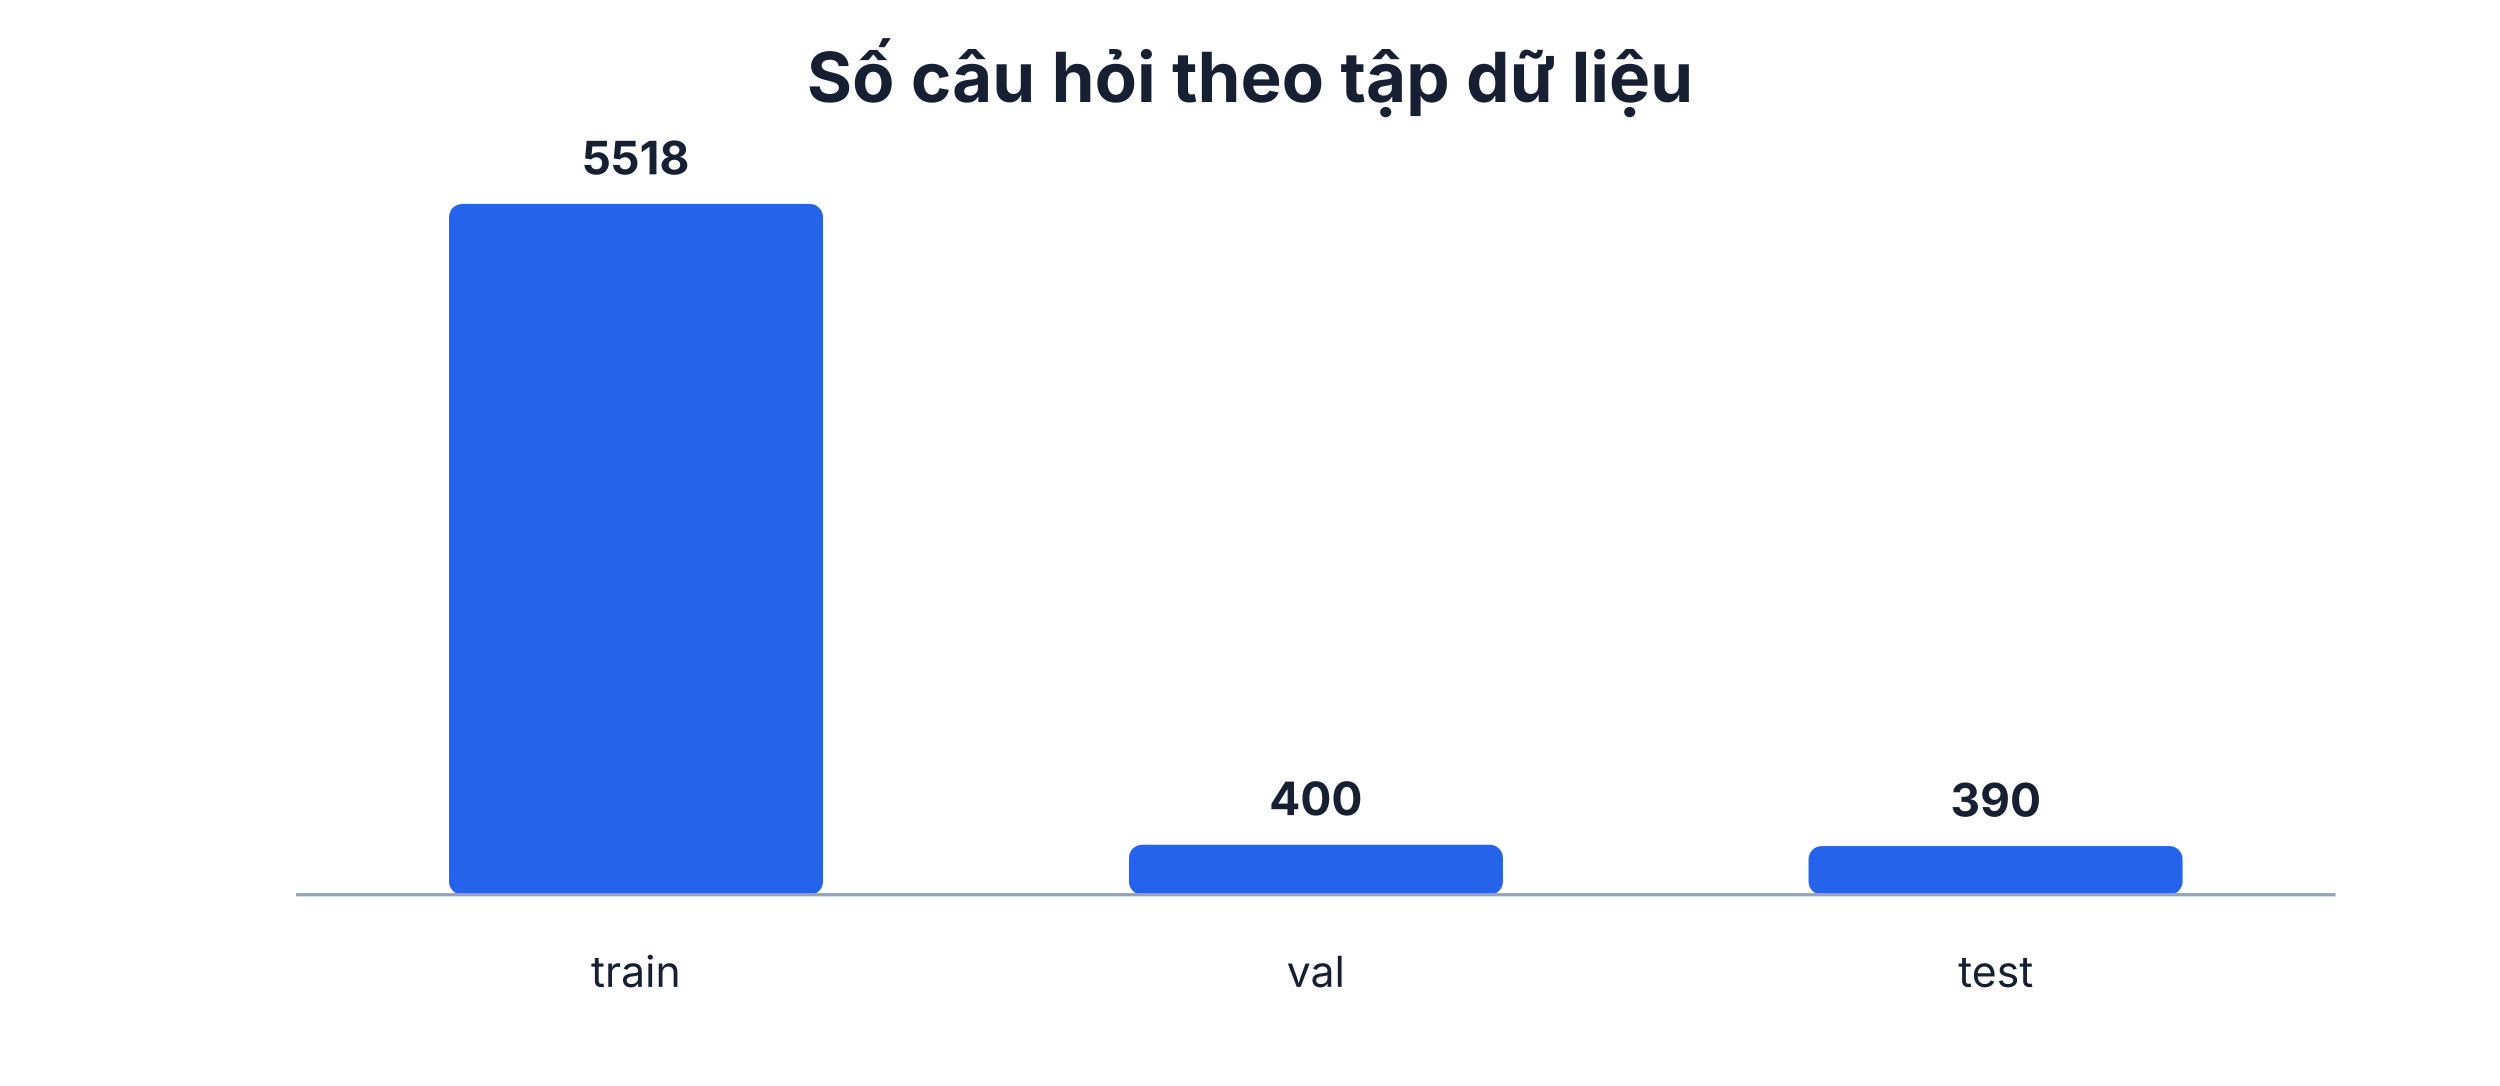
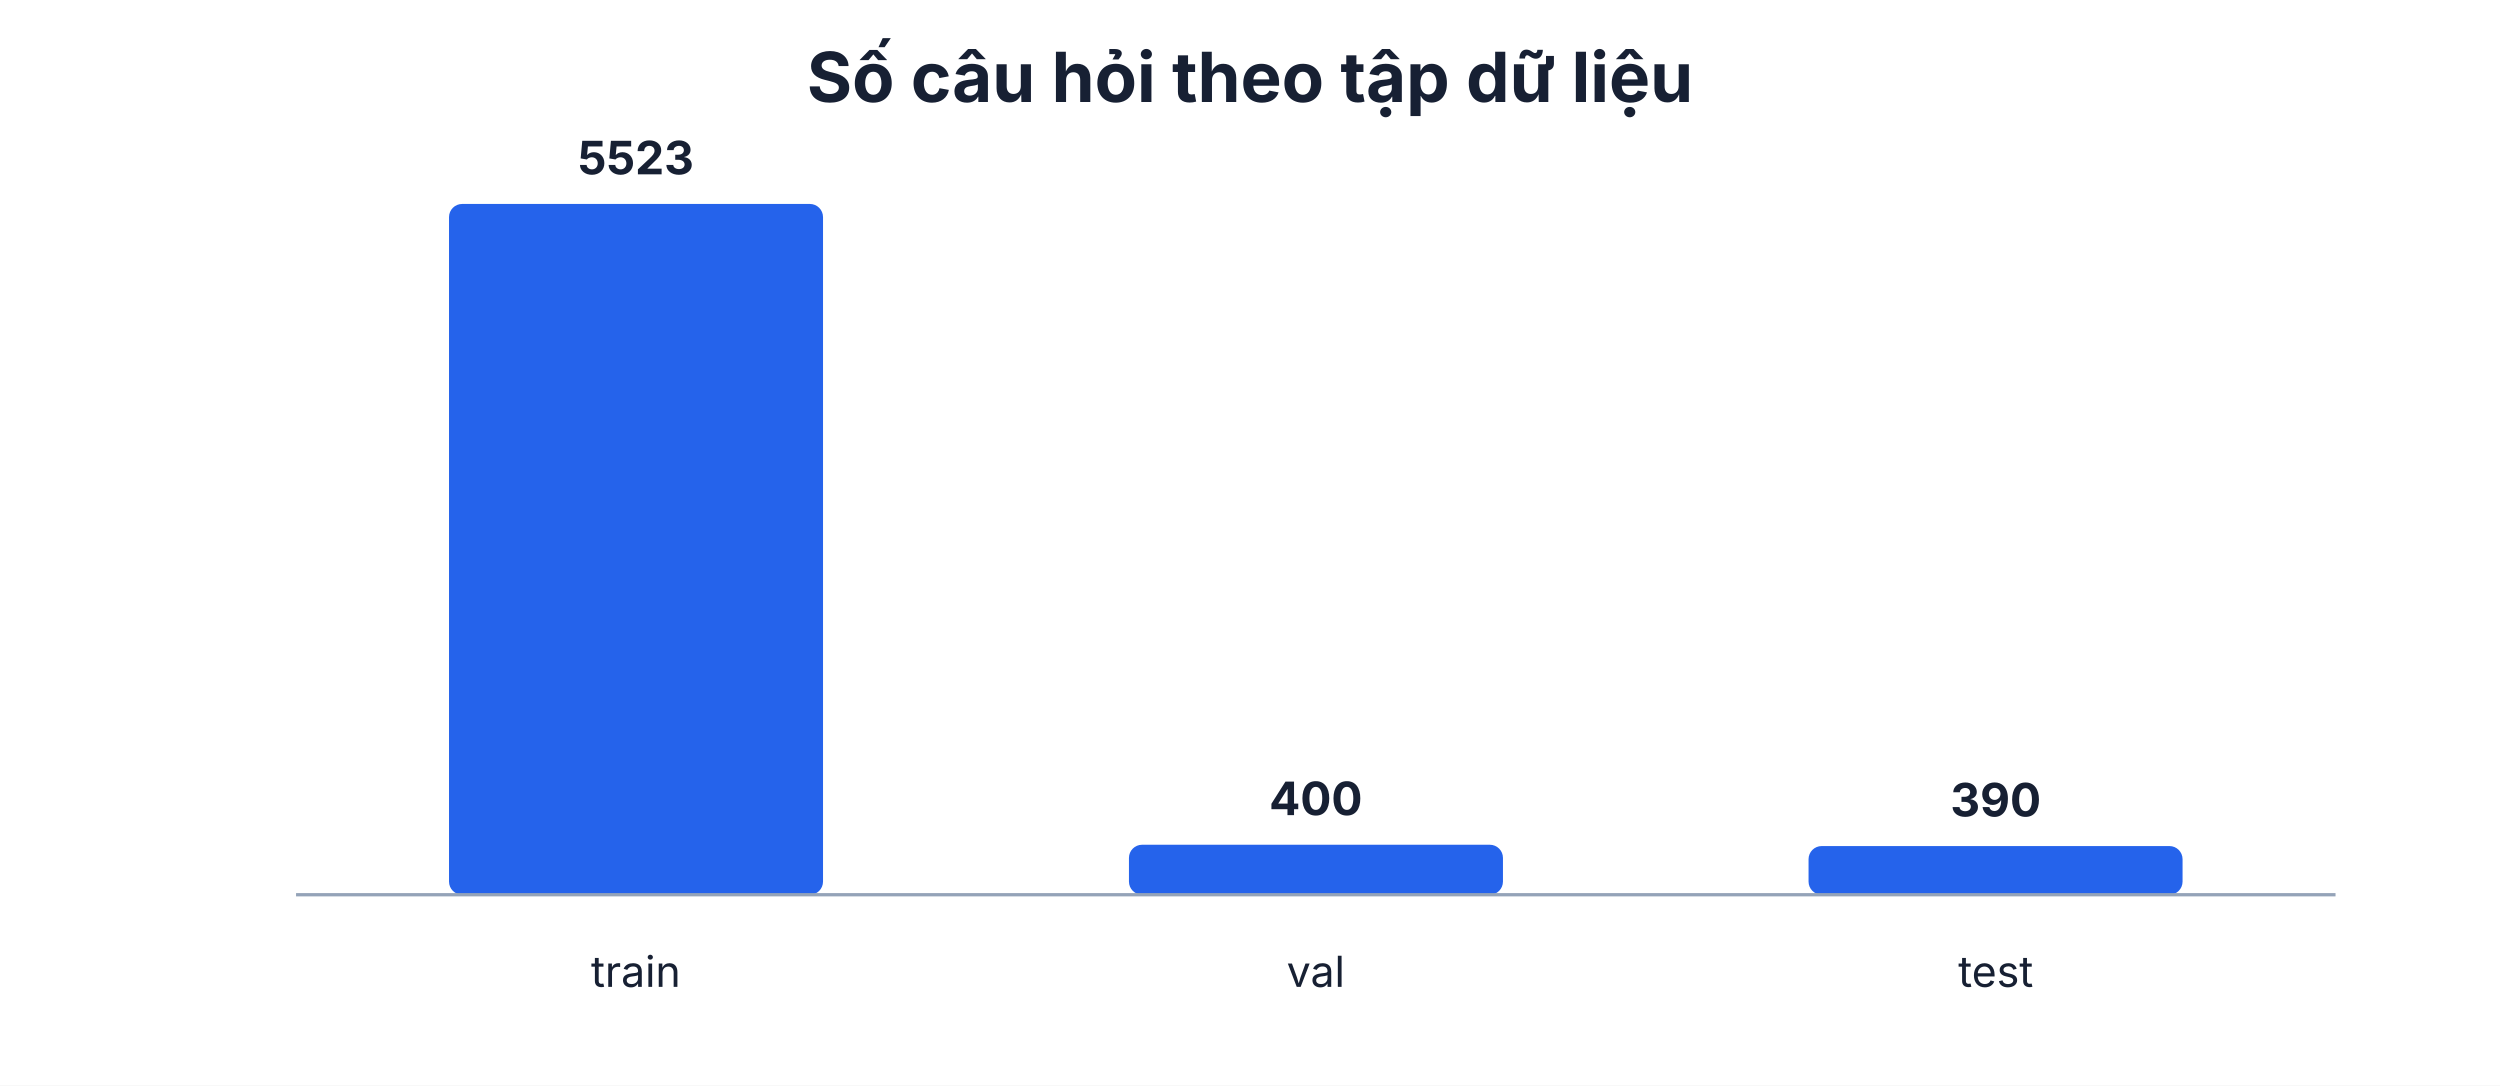
<svg xmlns="http://www.w3.org/2000/svg" width="760" height="330" viewBox="0 0 760 330" role="img" aria-label="Số câu hỏi theo tập dữ liệu">
  <style>text{font-family:Inter,system-ui,sans-serif;fill:#172033}.title{font-size:21px;font-weight:700}.label{font-size:13px}.value{font-size:14px;font-weight:700}.small{font-size:11px;font-weight:600}.axis{stroke:#94a3b8;stroke-width:1}</style>
  <rect width="760" height="330" fill="#ffffff" />
  <text x="380.0" y="31" text-anchor="middle" class="title">Số câu hỏi theo tập dữ liệu</text>
  <rect x="136.5" y="62.0" width="113.7" height="210.0" rx="4" fill="#2563eb" />
-   <text x="193.3" y="53.0" text-anchor="middle" class="value">5518</text>
+   <text x="193.3" y="53.0" text-anchor="middle" class="value">5523</text>
  <text x="193.3" y="300" text-anchor="middle" class="label">train</text>
  <rect x="343.2" y="256.8" width="113.7" height="15.2" rx="4" fill="#2563eb" />
  <text x="400.0" y="247.8" text-anchor="middle" class="value">400</text>
  <text x="400.0" y="300" text-anchor="middle" class="label">val</text>
  <rect x="549.8" y="257.2" width="113.7" height="14.8" rx="4" fill="#2563eb" />
  <text x="606.7" y="248.2" text-anchor="middle" class="value">390</text>
  <text x="606.7" y="300" text-anchor="middle" class="label">test</text>
  <line x1="90" y1="272" x2="710" y2="272" class="axis" />
</svg>
